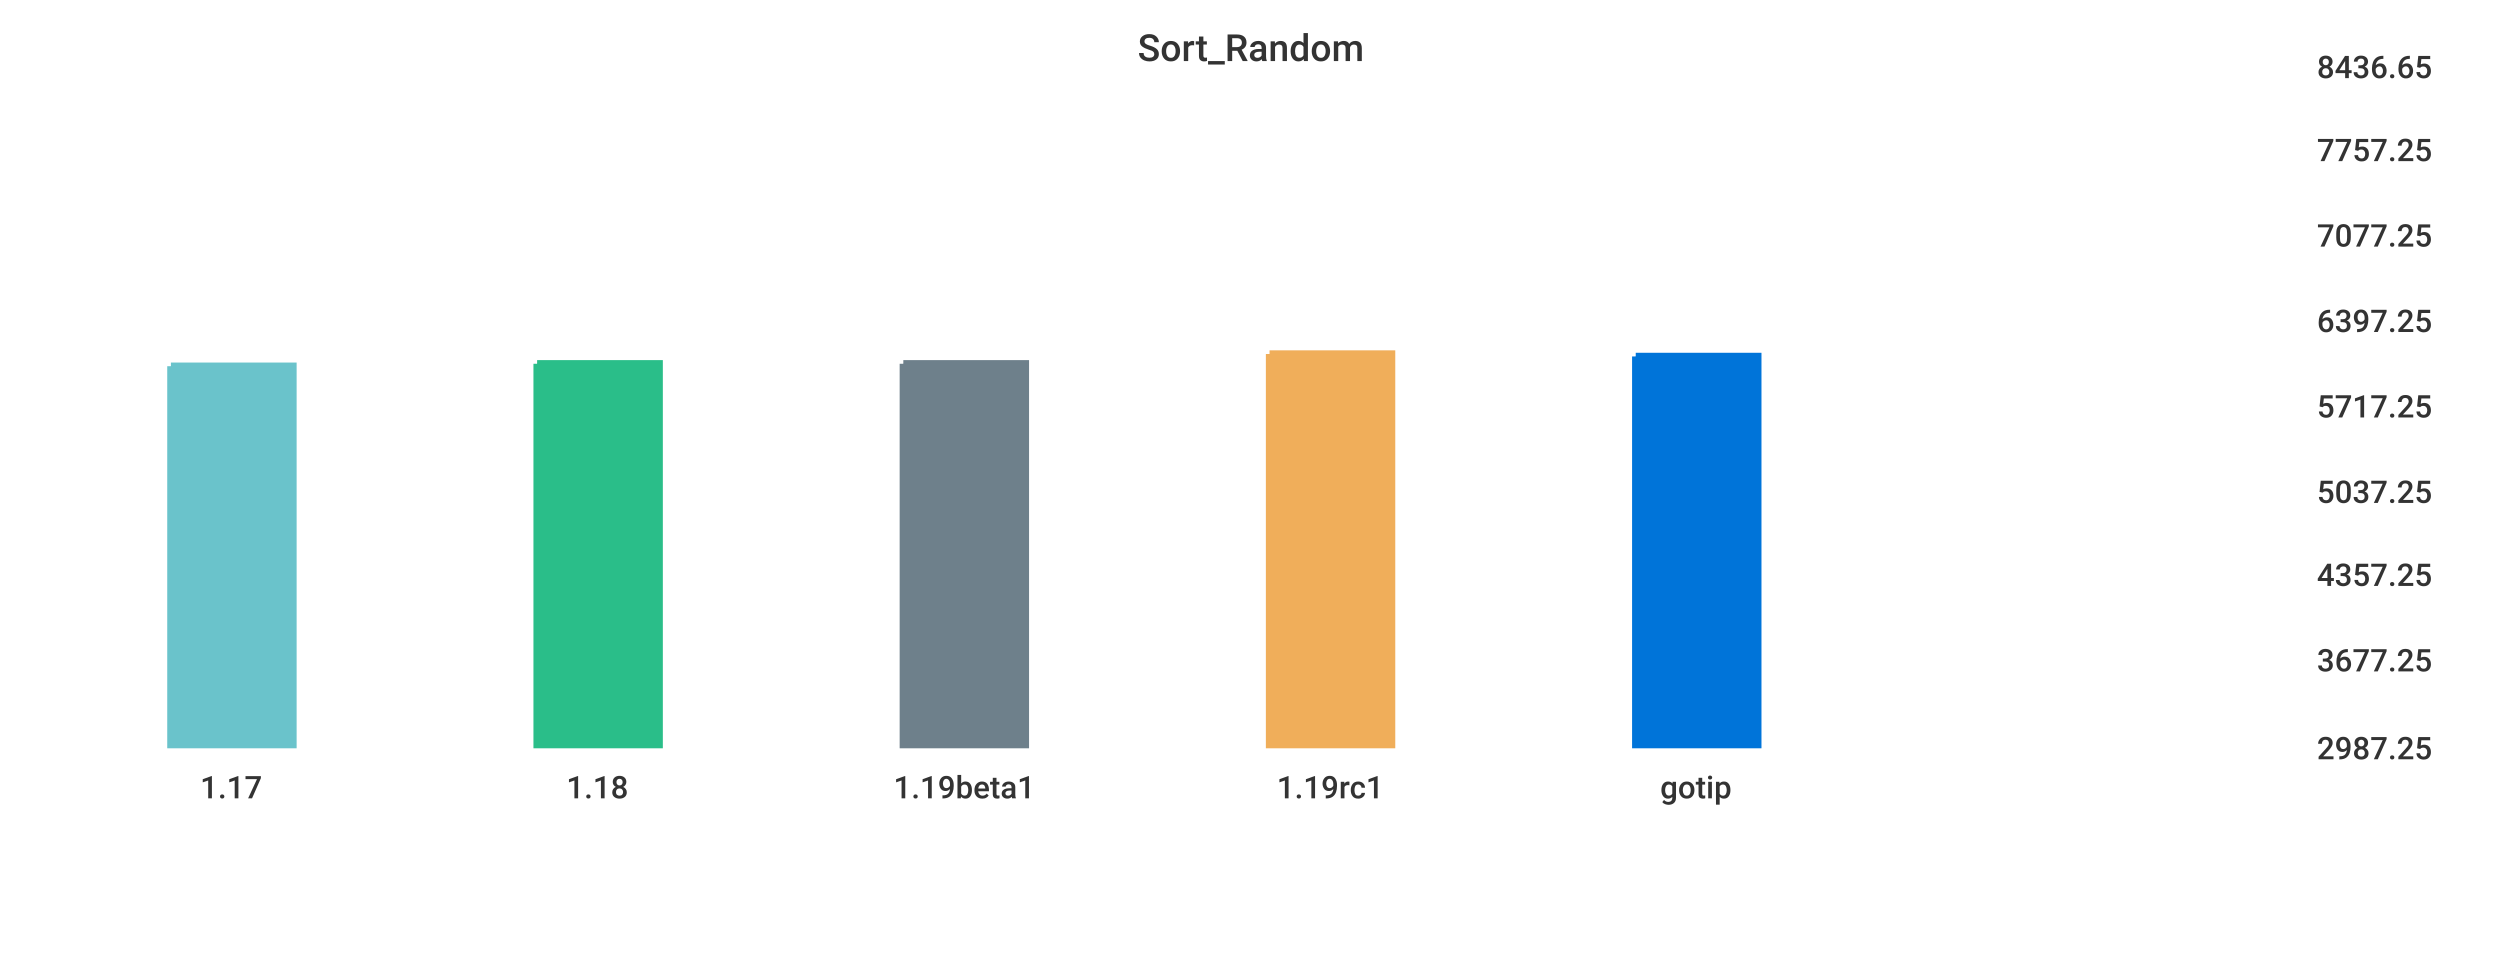
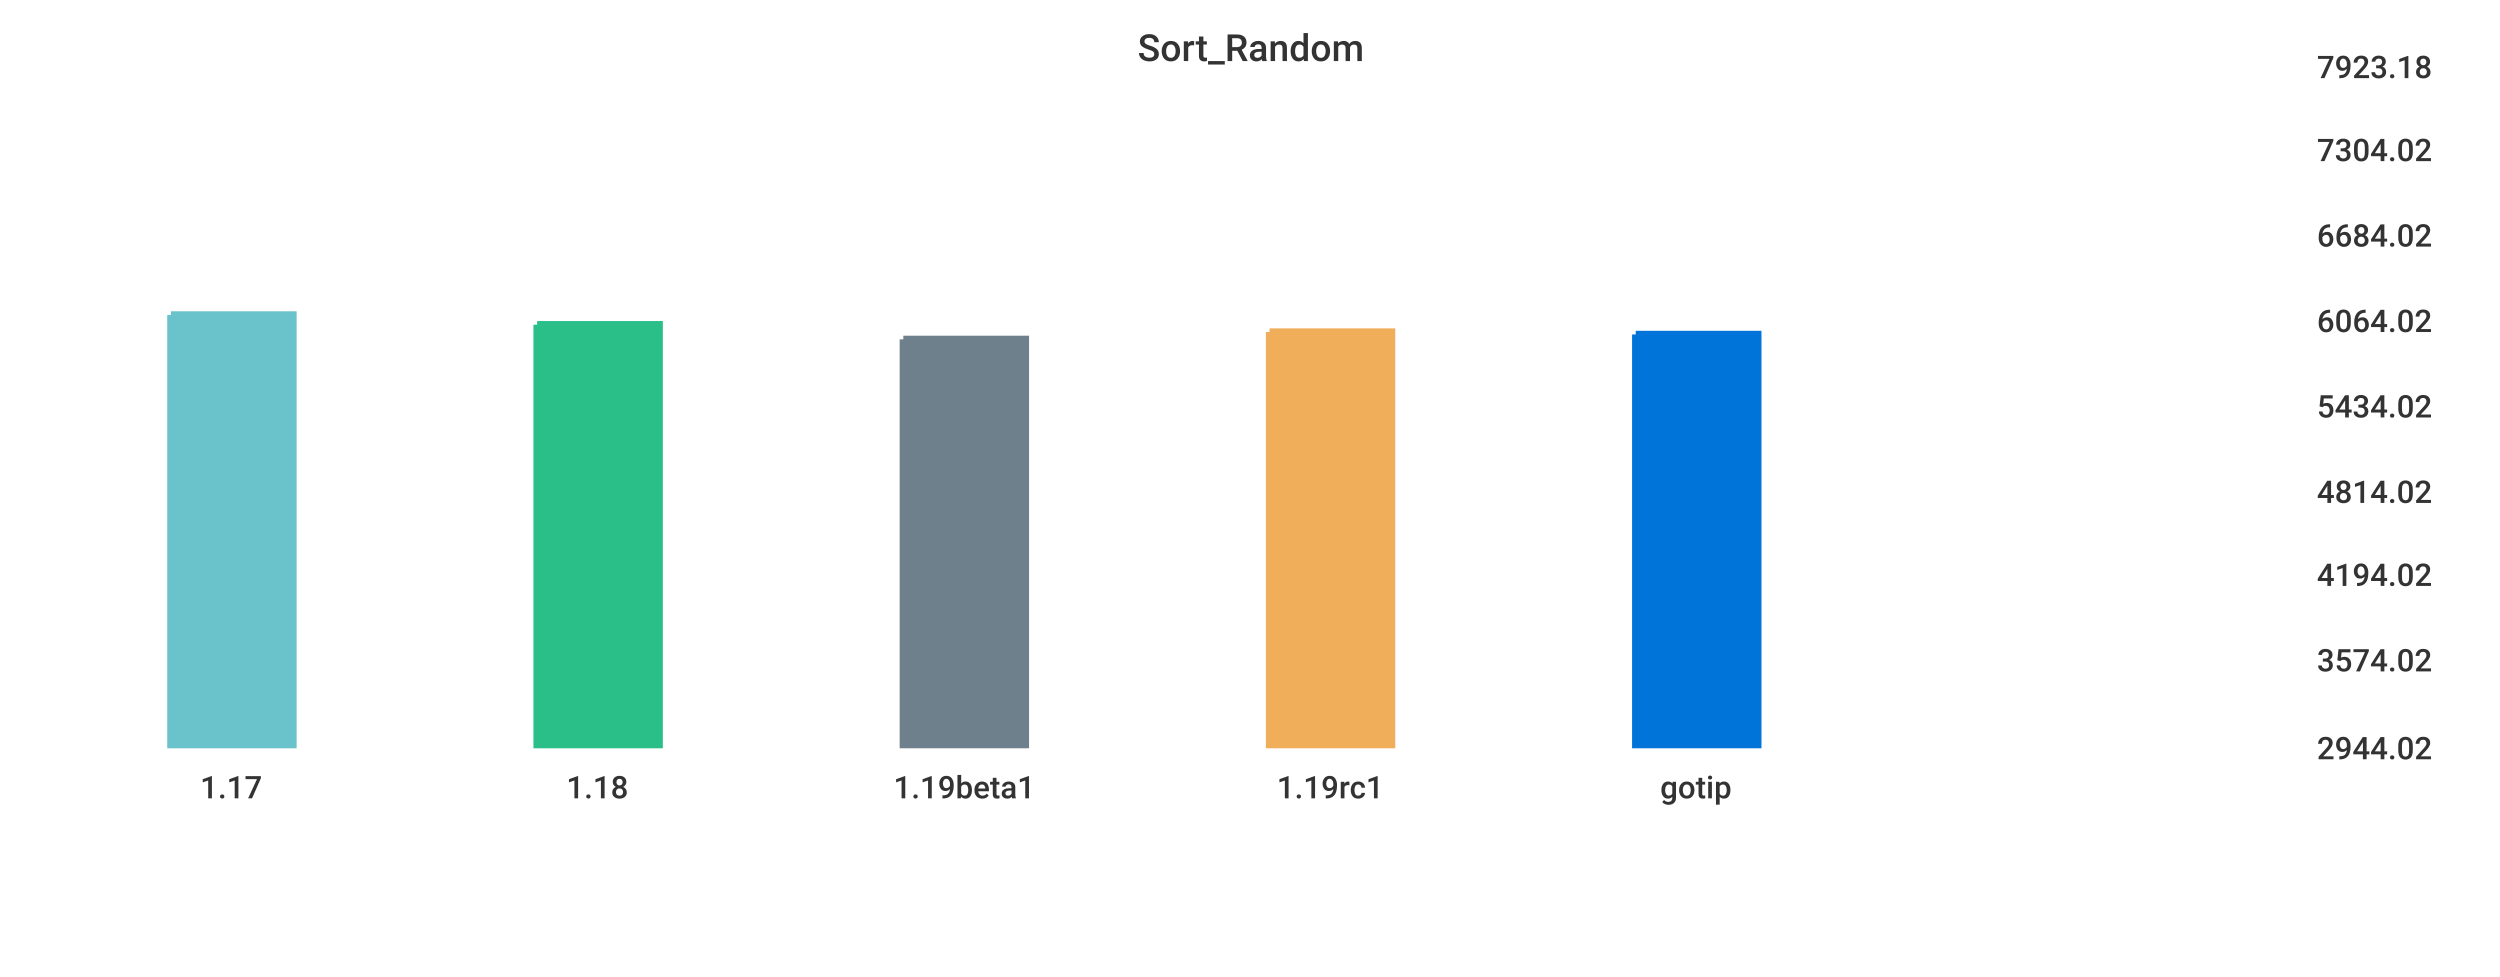
<svg xmlns="http://www.w3.org/2000/svg" width="1024" height="400">\n<path d="M 0 0 L 1024 0 L 1024 400 L 0 400 L 0 0" style="stroke-width:0;stroke:rgba(255,255,255,1.0);fill:rgba(255,255,255,1.0)" />
  <path d="M 20 26 L 934 26 L 934 305 L 20 305 L 20 26" style="stroke-width:0;stroke:rgba(255,255,255,1.0);fill:rgba(255,255,255,1.0)" />
-   <path d="M 70 150 L 120 150 L 120 305 L 70 305 L 70 150" style="stroke-width:3;stroke:rgba(106,195,203,1.0);fill:rgba(106,195,203,1.0)" />
-   <path d="M 220 149 L 270 149 L 270 305 L 220 305 L 220 149" style="stroke-width:3;stroke:rgba(42,190,137,1.0);fill:rgba(42,190,137,1.0)" />
-   <path d="M 370 149 L 420 149 L 420 305 L 370 305 L 370 149" style="stroke-width:3;stroke:rgba(110,128,139,1.0);fill:rgba(110,128,139,1.0)" />
-   <path d="M 520 145 L 570 145 L 570 305 L 520 305 L 520 145" style="stroke-width:3;stroke:rgba(240,174,90,1.0);fill:rgba(240,174,90,1.0)" />
-   <path d="M 670 146 L 720 146 L 720 305 L 670 305 L 670 146" style="stroke-width:3;stroke:rgba(0,116,217,1.0);fill:rgba(0,116,217,1.0)" />
+   <path d="M 70 129 L 120 129 L 120 305 L 70 305 L 70 129" style="stroke-width:3;stroke:rgba(106,195,203,1.0);fill:rgba(106,195,203,1.0)" />
+   <path d="M 220 133 L 270 133 L 270 305 L 220 305 L 220 133" style="stroke-width:3;stroke:rgba(42,190,137,1.0);fill:rgba(42,190,137,1.0)" />
+   <path d="M 370 139 L 420 139 L 420 305 L 370 305 L 370 139" style="stroke-width:3;stroke:rgba(110,128,139,1.0);fill:rgba(110,128,139,1.0)" />
+   <path d="M 520 136 L 570 136 L 570 305 L 520 305 L 520 136" style="stroke-width:3;stroke:rgba(240,174,90,1.0);fill:rgba(240,174,90,1.0)" />
+   <path d="M 670 137 L 720 137 L 720 305 L 670 305 L 670 137" style="stroke-width:3;stroke:rgba(0,116,217,1.0);fill:rgba(0,116,217,1.0)" />
  <path d="M 20 305 L 934 305" style="stroke-width:0;stroke:rgba(51,51,51,1.0);fill:none" />
  <path d="M 20 305 L 20 310" style="stroke-width:0;stroke:rgba(51,51,51,1.0);fill:none" />
  <text x="82" y="327" style="stroke-width:0;stroke:none;fill:rgba(51,51,51,1.0);font-size:12.8px;font-family:'Roboto Medium',sans-serif">1.17</text>
  <path d="M 170 305 L 170 310" style="stroke-width:0;stroke:rgba(51,51,51,1.0);fill:none" />
  <text x="232" y="327" style="stroke-width:0;stroke:none;fill:rgba(51,51,51,1.0);font-size:12.8px;font-family:'Roboto Medium',sans-serif">1.18</text>
  <path d="M 320 305 L 320 310" style="stroke-width:0;stroke:rgba(51,51,51,1.0);fill:none" />
  <text x="366" y="327" style="stroke-width:0;stroke:none;fill:rgba(51,51,51,1.0);font-size:12.8px;font-family:'Roboto Medium',sans-serif">1.19beta1</text>
  <path d="M 470 305 L 470 310" style="stroke-width:0;stroke:rgba(51,51,51,1.0);fill:none" />
  <text x="523" y="327" style="stroke-width:0;stroke:none;fill:rgba(51,51,51,1.0);font-size:12.8px;font-family:'Roboto Medium',sans-serif">1.19rc1</text>
  <path d="M 620 305 L 620 310" style="stroke-width:0;stroke:rgba(51,51,51,1.0);fill:none" />
  <text x="680" y="327" style="stroke-width:0;stroke:none;fill:rgba(51,51,51,1.0);font-size:12.8px;font-family:'Roboto Medium',sans-serif">gotip</text>
  <path d="M 934 26 L 934 305" style="stroke-width:0;stroke:rgba(51,51,51,1.0);fill:none" />
  <path d="M 934 305 L 939 305" style="stroke-width:0;stroke:rgba(51,51,51,1.0);fill:none" />
  <path d="M 934 305 L 939 305" style="stroke-width:0;stroke:rgba(51,51,51,1.0);fill:none" />
-   <text x="949" y="311" style="stroke-width:0;stroke:none;fill:rgba(51,51,51,1.0);font-size:12.8px;font-family:'Roboto Medium',sans-serif">2987.25</text>
+   <text x="949" y="311" style="stroke-width:0;stroke:none;fill:rgba(51,51,51,1.0);font-size:12.8px;font-family:'Roboto Medium',sans-serif">2944.02</text>
  <path d="M 934 269 L 939 269" style="stroke-width:0;stroke:rgba(51,51,51,1.0);fill:none" />
-   <text x="949" y="275" style="stroke-width:0;stroke:none;fill:rgba(51,51,51,1.0);font-size:12.8px;font-family:'Roboto Medium',sans-serif">3677.25</text>
+   <text x="949" y="275" style="stroke-width:0;stroke:none;fill:rgba(51,51,51,1.0);font-size:12.8px;font-family:'Roboto Medium',sans-serif">3574.02</text>
  <path d="M 934 234 L 939 234" style="stroke-width:0;stroke:rgba(51,51,51,1.0);fill:none" />
-   <text x="949" y="240" style="stroke-width:0;stroke:none;fill:rgba(51,51,51,1.0);font-size:12.8px;font-family:'Roboto Medium',sans-serif">4357.25</text>
+   <text x="949" y="240" style="stroke-width:0;stroke:none;fill:rgba(51,51,51,1.0);font-size:12.8px;font-family:'Roboto Medium',sans-serif">4194.02</text>
  <path d="M 934 200 L 939 200" style="stroke-width:0;stroke:rgba(51,51,51,1.0);fill:none" />
-   <text x="949" y="206" style="stroke-width:0;stroke:none;fill:rgba(51,51,51,1.0);font-size:12.8px;font-family:'Roboto Medium',sans-serif">5037.25</text>
+   <text x="949" y="206" style="stroke-width:0;stroke:none;fill:rgba(51,51,51,1.0);font-size:12.8px;font-family:'Roboto Medium',sans-serif">4814.02</text>
  <path d="M 934 165 L 939 165" style="stroke-width:0;stroke:rgba(51,51,51,1.0);fill:none" />
-   <text x="949" y="171" style="stroke-width:0;stroke:none;fill:rgba(51,51,51,1.0);font-size:12.8px;font-family:'Roboto Medium',sans-serif">5717.25</text>
+   <text x="949" y="171" style="stroke-width:0;stroke:none;fill:rgba(51,51,51,1.0);font-size:12.8px;font-family:'Roboto Medium',sans-serif">5434.02</text>
  <path d="M 934 130 L 939 130" style="stroke-width:0;stroke:rgba(51,51,51,1.0);fill:none" />
-   <text x="949" y="136" style="stroke-width:0;stroke:none;fill:rgba(51,51,51,1.0);font-size:12.8px;font-family:'Roboto Medium',sans-serif">6397.25</text>
+   <text x="949" y="136" style="stroke-width:0;stroke:none;fill:rgba(51,51,51,1.0);font-size:12.8px;font-family:'Roboto Medium',sans-serif">6064.02</text>
  <path d="M 934 95 L 939 95" style="stroke-width:0;stroke:rgba(51,51,51,1.0);fill:none" />
-   <text x="949" y="101" style="stroke-width:0;stroke:none;fill:rgba(51,51,51,1.0);font-size:12.8px;font-family:'Roboto Medium',sans-serif">7077.25</text>
+   <text x="949" y="101" style="stroke-width:0;stroke:none;fill:rgba(51,51,51,1.0);font-size:12.8px;font-family:'Roboto Medium',sans-serif">6684.02</text>
  <path d="M 934 60 L 939 60" style="stroke-width:0;stroke:rgba(51,51,51,1.0);fill:none" />
-   <text x="949" y="66" style="stroke-width:0;stroke:none;fill:rgba(51,51,51,1.0);font-size:12.8px;font-family:'Roboto Medium',sans-serif">7757.25</text>
+   <text x="949" y="66" style="stroke-width:0;stroke:none;fill:rgba(51,51,51,1.0);font-size:12.8px;font-family:'Roboto Medium',sans-serif">7304.02</text>
  <path d="M 934 26 L 939 26" style="stroke-width:0;stroke:rgba(51,51,51,1.0);fill:none" />
-   <text x="949" y="32" style="stroke-width:0;stroke:none;fill:rgba(51,51,51,1.0);font-size:12.8px;font-family:'Roboto Medium',sans-serif">8436.65</text>
+   <text x="949" y="32" style="stroke-width:0;stroke:none;fill:rgba(51,51,51,1.0);font-size:12.8px;font-family:'Roboto Medium',sans-serif">7923.18</text>
  <text x="466" y="25" style="stroke-width:0;stroke:none;fill:rgba(51,51,51,1.0);font-size:15.3px;font-family:'Roboto Medium',sans-serif">Sort_Random</text>
</svg>
